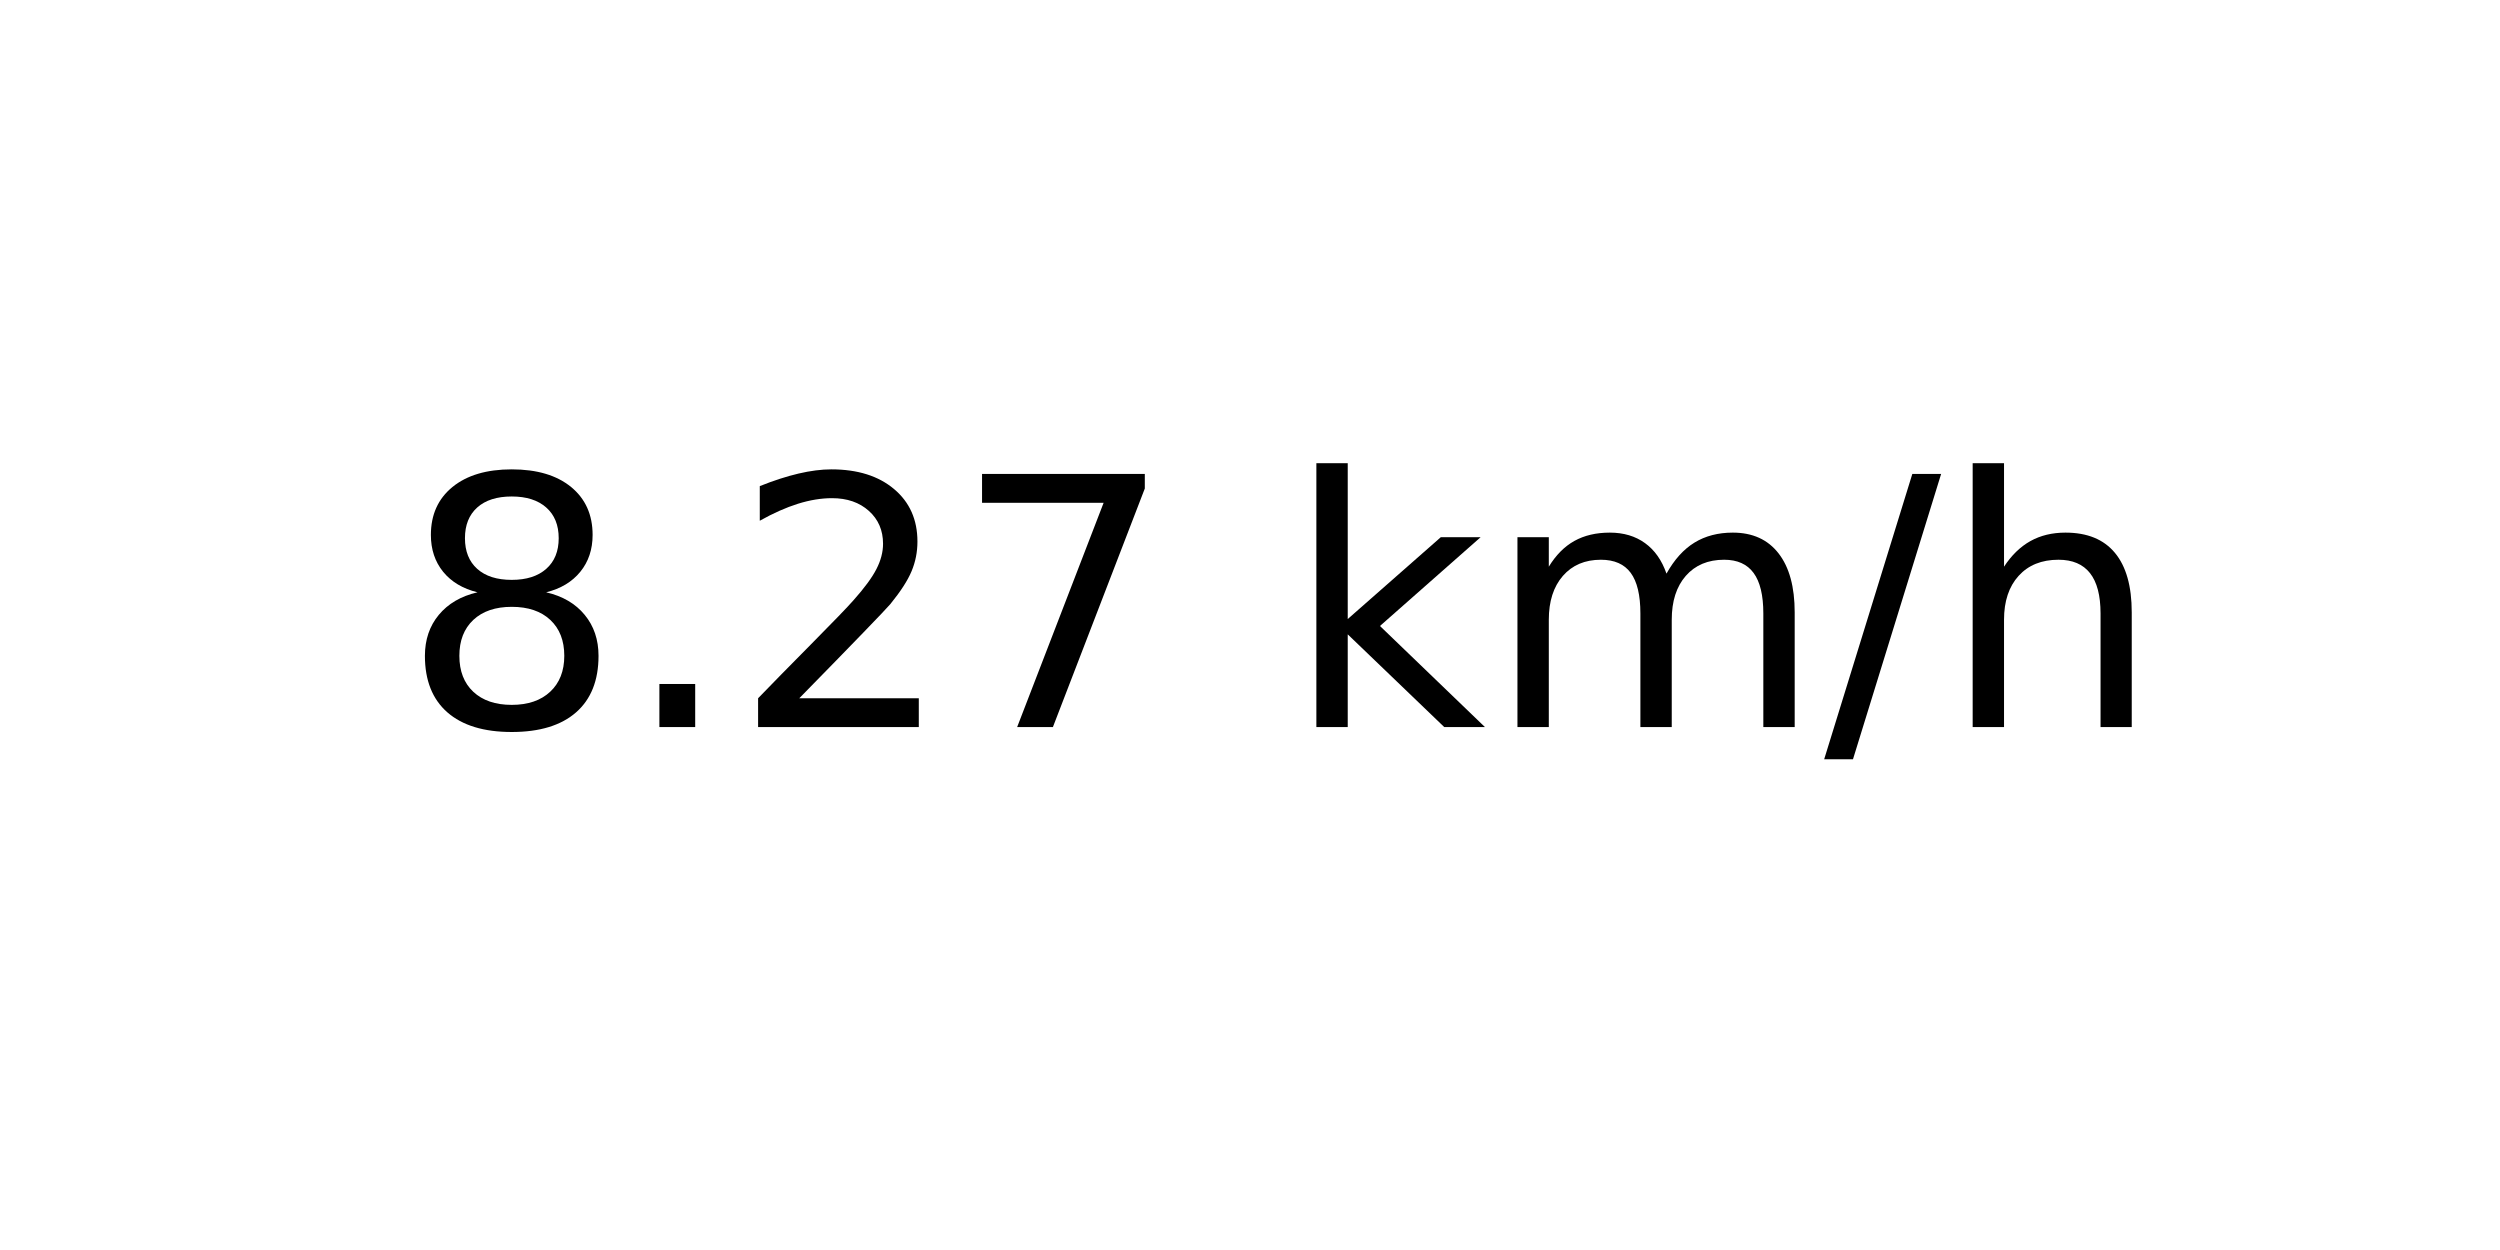
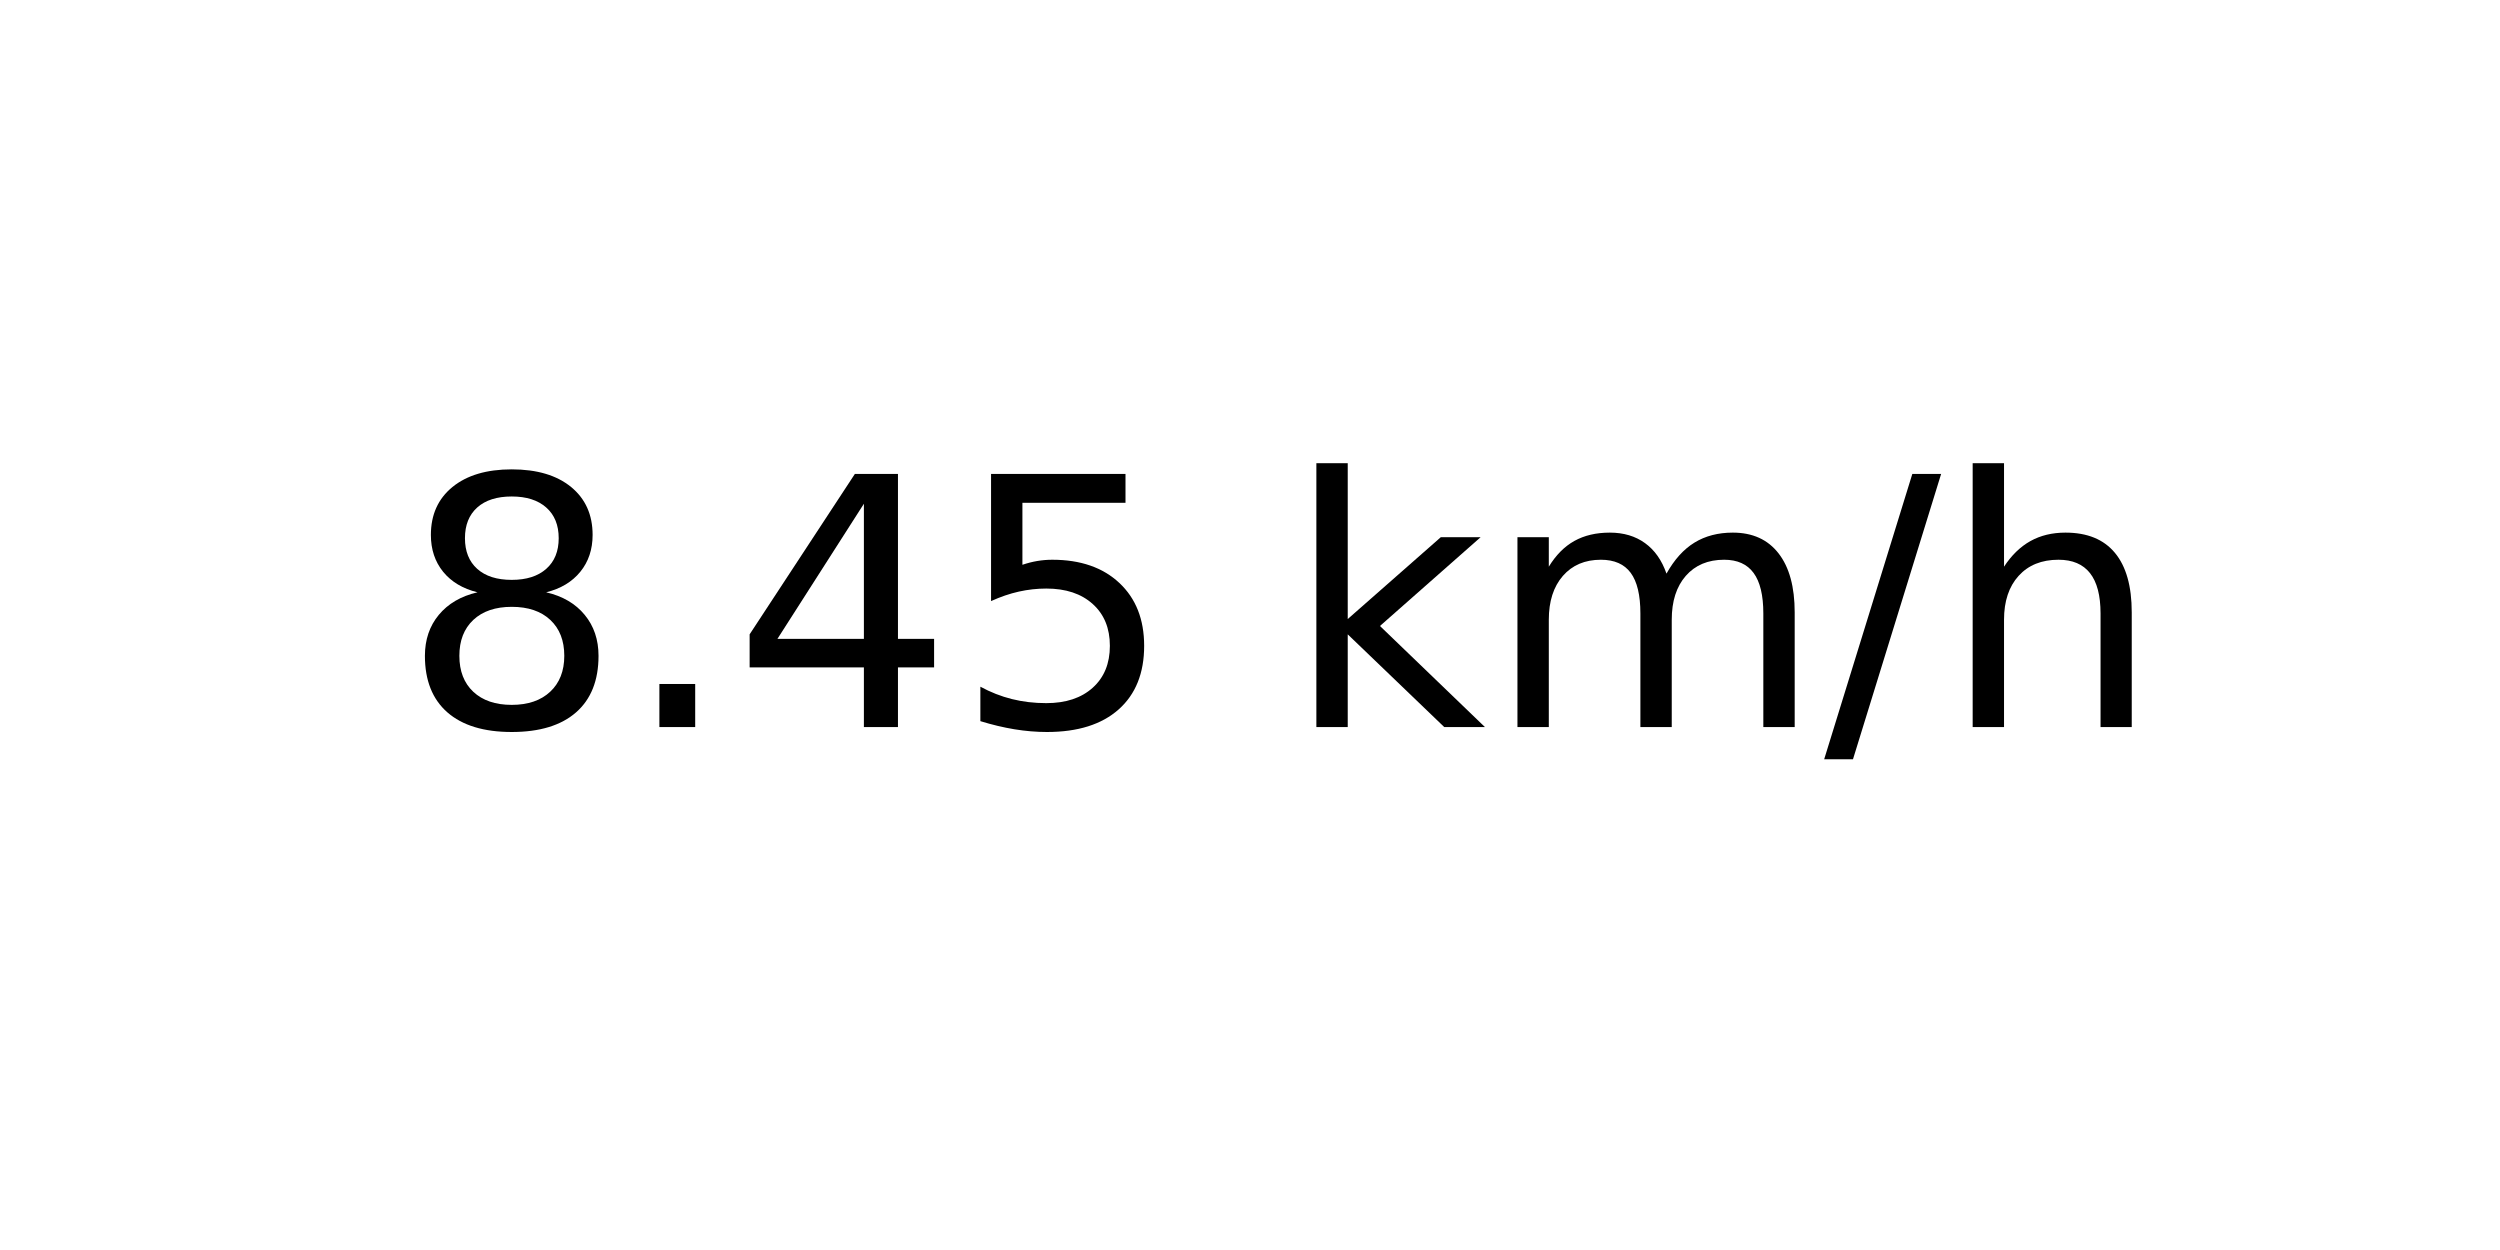
<svg xmlns="http://www.w3.org/2000/svg" xmlns:xlink="http://www.w3.org/1999/xlink" width="72pt" height="36pt" viewBox="0 0 72 36" version="1.1">
  <defs>
    <style type="text/css">*{stroke-linejoin: round; stroke-linecap: butt}</style>
  </defs>
  <g id="figure_1">
    <g id="axes_1">
      <g id="text_1">
        <g transform="translate(11.55937 20.93937) scale(0.1 -0.1)">
          <defs>
            <path id="DejaVuSans-38" d="M 2034 2216  Q 1584 2216 1326 1975  Q 1069 1734 1069 1313  Q 1069 891 1326 650  Q 1584 409 2034 409  Q 2484 409 2743 651  Q 3003 894 3003 1313  Q 3003 1734 2745 1975  Q 2488 2216 2034 2216  z M 1403 2484  Q 997 2584 770 2862  Q 544 3141 544 3541  Q 544 4100 942 4425  Q 1341 4750 2034 4750  Q 2731 4750 3128 4425  Q 3525 4100 3525 3541  Q 3525 3141 3298 2862  Q 3072 2584 2669 2484  Q 3125 2378 3379 2068  Q 3634 1759 3634 1313  Q 3634 634 3220 271  Q 2806 -91 2034 -91  Q 1263 -91 848 271  Q 434 634 434 1313  Q 434 1759 690 2068  Q 947 2378 1403 2484  z M 1172 3481  Q 1172 3119 1398 2916  Q 1625 2713 2034 2713  Q 2441 2713 2670 2916  Q 2900 3119 2900 3481  Q 2900 3844 2670 4047  Q 2441 4250 2034 4250  Q 1625 4250 1398 4047  Q 1172 3844 1172 3481  z " transform="scale(0.015625)" />
            <path id="DejaVuSans-2e" d="M 684 794  L 1344 794  L 1344 0  L 684 0  L 684 794  z " transform="scale(0.015625)" />
-             <path id="DejaVuSans-32" d="M 1228 531  L 3431 531  L 3431 0  L 469 0  L 469 531  Q 828 903 1448 1529  Q 2069 2156 2228 2338  Q 2531 2678 2651 2914  Q 2772 3150 2772 3378  Q 2772 3750 2511 3984  Q 2250 4219 1831 4219  Q 1534 4219 1204 4116  Q 875 4013 500 3803  L 500 4441  Q 881 4594 1212 4672  Q 1544 4750 1819 4750  Q 2544 4750 2975 4387  Q 3406 4025 3406 3419  Q 3406 3131 3298 2873  Q 3191 2616 2906 2266  Q 2828 2175 2409 1742  Q 1991 1309 1228 531  z " transform="scale(0.015625)" />
-             <path id="DejaVuSans-37" d="M 525 4666  L 3525 4666  L 3525 4397  L 1831 0  L 1172 0  L 2766 4134  L 525 4134  L 525 4666  z " transform="scale(0.015625)" />
+             <path id="DejaVuSans-34" d="M 2419 4116  L 825 1625  L 2419 1625  L 2419 4116  z M 2253 4666  L 3047 4666  L 3047 1625  L 3713 1625  L 3713 1100  L 3047 1100  L 3047 0  L 2419 0  L 2419 1100  L 313 1100  L 313 1709  L 2253 4666  z " transform="scale(0.015625)" />
+             <path id="DejaVuSans-35" d="M 691 4666  L 3169 4666  L 3169 4134  L 1269 4134  L 1269 2991  Q 1406 3038 1543 3061  Q 1681 3084 1819 3084  Q 2600 3084 3056 2656  Q 3513 2228 3513 1497  Q 3513 744 3044 326  Q 2575 -91 1722 -91  Q 1428 -91 1123 -41  Q 819 9 494 109  L 494 744  Q 775 591 1075 516  Q 1375 441 1709 441  Q 2250 441 2565 725  Q 2881 1009 2881 1497  Q 2881 1984 2565 2268  Q 2250 2553 1709 2553  Q 1456 2553 1204 2497  Q 953 2441 691 2322  L 691 4666  z " transform="scale(0.015625)" />
            <path id="DejaVuSans-20" transform="scale(0.015625)" />
            <path id="DejaVuSans-6b" d="M 581 4863  L 1159 4863  L 1159 1991  L 2875 3500  L 3609 3500  L 1753 1863  L 3688 0  L 2938 0  L 1159 1709  L 1159 0  L 581 0  L 581 4863  z " transform="scale(0.015625)" />
            <path id="DejaVuSans-6d" d="M 3328 2828  Q 3544 3216 3844 3400  Q 4144 3584 4550 3584  Q 5097 3584 5394 3201  Q 5691 2819 5691 2113  L 5691 0  L 5113 0  L 5113 2094  Q 5113 2597 4934 2840  Q 4756 3084 4391 3084  Q 3944 3084 3684 2787  Q 3425 2491 3425 1978  L 3425 0  L 2847 0  L 2847 2094  Q 2847 2600 2669 2842  Q 2491 3084 2119 3084  Q 1678 3084 1418 2786  Q 1159 2488 1159 1978  L 1159 0  L 581 0  L 581 3500  L 1159 3500  L 1159 2956  Q 1356 3278 1631 3431  Q 1906 3584 2284 3584  Q 2666 3584 2933 3390  Q 3200 3197 3328 2828  z " transform="scale(0.015625)" />
            <path id="DejaVuSans-2f" d="M 1625 4666  L 2156 4666  L 531 -594  L 0 -594  L 1625 4666  z " transform="scale(0.015625)" />
            <path id="DejaVuSans-68" d="M 3513 2113  L 3513 0  L 2938 0  L 2938 2094  Q 2938 2591 2744 2837  Q 2550 3084 2163 3084  Q 1697 3084 1428 2787  Q 1159 2491 1159 1978  L 1159 0  L 581 0  L 581 4863  L 1159 4863  L 1159 2956  Q 1366 3272 1645 3428  Q 1925 3584 2291 3584  Q 2894 3584 3203 3211  Q 3513 2838 3513 2113  z " transform="scale(0.015625)" />
          </defs>
          <use xlink:href="#DejaVuSans-38" />
          <use xlink:href="#DejaVuSans-2e" x="63.623" />
-           <use xlink:href="#DejaVuSans-32" x="95.41" />
-           <use xlink:href="#DejaVuSans-37" x="159.033" />
+           <use xlink:href="#DejaVuSans-34" x="95.41" />
+           <use xlink:href="#DejaVuSans-35" x="159.033" />
          <use xlink:href="#DejaVuSans-20" x="222.656" />
          <use xlink:href="#DejaVuSans-6b" x="254.443" />
          <use xlink:href="#DejaVuSans-6d" x="312.354" />
          <use xlink:href="#DejaVuSans-2f" x="409.766" />
          <use xlink:href="#DejaVuSans-68" x="443.457" />
        </g>
      </g>
    </g>
  </g>
</svg>
